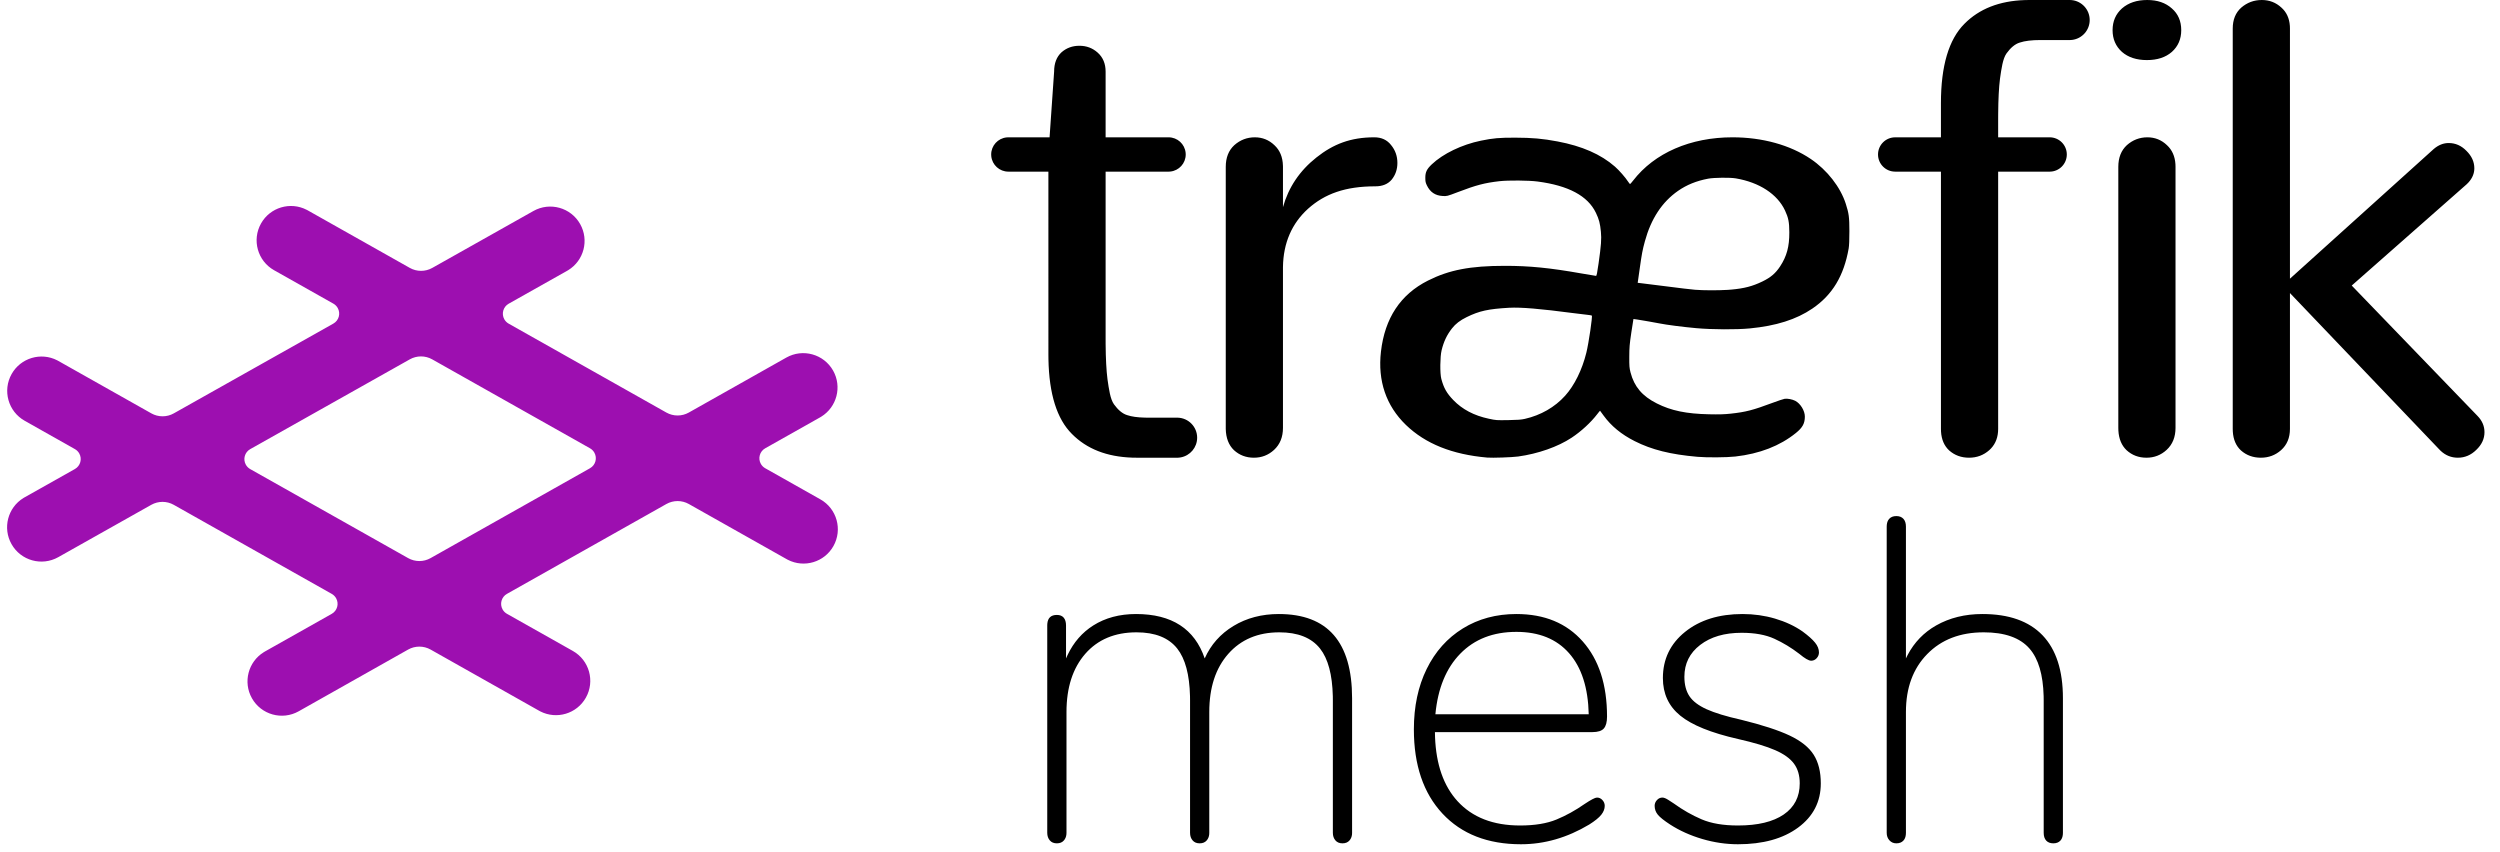
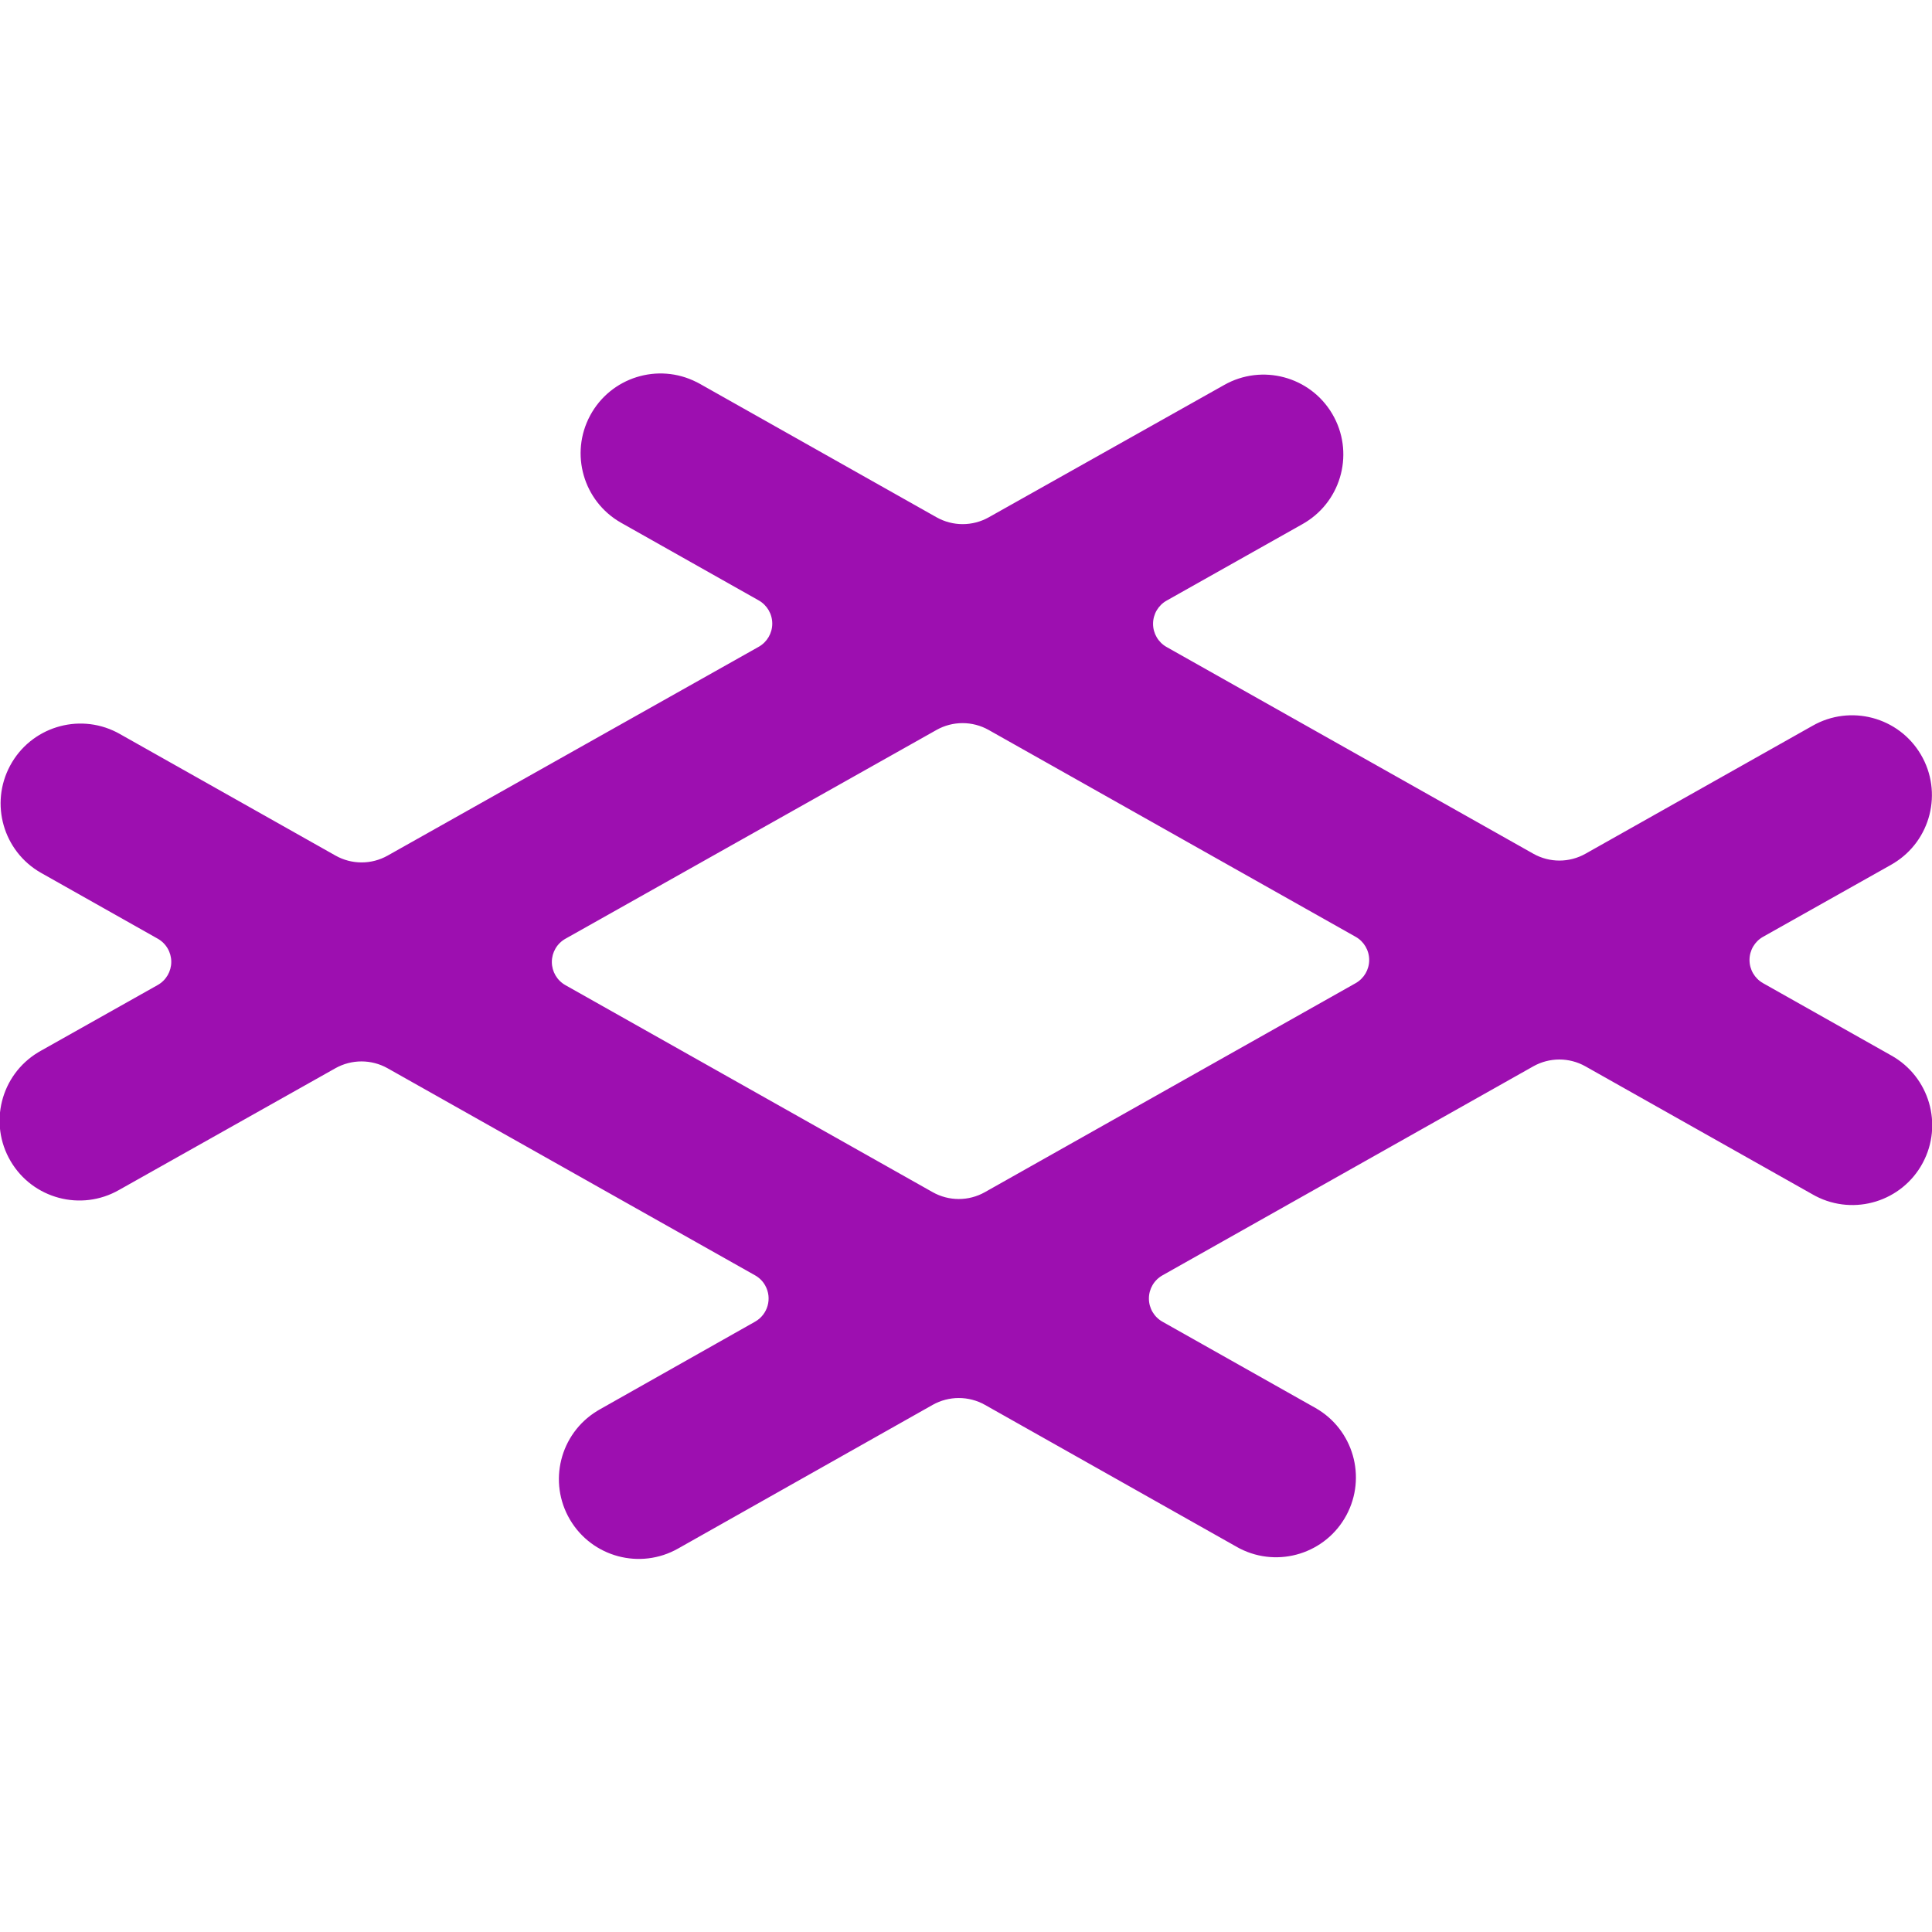
- <svg xmlns="http://www.w3.org/2000/svg" width="188" height="64" viewBox="0 0 188 64">
+ <svg xmlns="http://www.w3.org/2000/svg" viewBox="0 -190.89 988 988">
  <defs>
-     <filter id="opg41ysdwa">
-       <feColorMatrix in="SourceGraphic" values="0 0 0 0 0 0 0 0 0 0 0 0 0 0 0 0 0 0 1 0" />
-     </filter>
-     <filter id="2fngm7lc6b">
-       <feColorMatrix in="SourceGraphic" values="0 0 0 0 0.616 0 0 0 0 0.059 0 0 0 0 0.69 0 0 0 1 0" />
-     </filter>
+     <style>.cls-1{fill:#9d0fb0;}</style>
  </defs>
-   <g fill="none" fill-rule="evenodd">
-     <g>
-       <g>
-         <g>
-           <g>
-             <g>
-               <path fill="#000" fill-rule="nonzero" d="M39.497 46.175c2.111 0 3.775.688 4.991 2.065 1.216 1.377 1.824 3.258 1.824 5.645 0 .413-.08.711-.24.895-.161.183-.448.275-.861.275H33.37l.008.37c.08 2.07.644 3.679 1.695 4.828 1.113 1.216 2.68 1.824 4.699 1.824 1.1 0 2.013-.15 2.736-.448.723-.298 1.428-.688 2.117-1.17.482-.321.791-.482.93-.482.16 0 .297.063.412.19.115.126.172.27.172.43 0 .23-.086.453-.258.67-.172.219-.476.466-.912.74-1.652.988-3.362 1.481-5.129 1.481-2.5 0-4.469-.769-5.903-2.306-1.434-1.538-2.151-3.649-2.151-6.333 0-1.721.321-3.236.964-4.544.642-1.308 1.549-2.323 2.719-3.046 1.17-.723 2.513-1.084 4.027-1.084zm17.004 0c.849 0 1.663.114 2.444.344.78.23 1.468.55 2.065.964.436.32.751.602.946.843.195.24.293.488.293.74 0 .16-.057.304-.172.43-.115.126-.253.19-.413.19-.184 0-.482-.173-.895-.517-.597-.459-1.222-.837-1.876-1.136-.654-.298-1.474-.447-2.461-.447-1.285 0-2.323.304-3.115.912-.792.608-1.188 1.406-1.188 2.392 0 .597.127 1.084.379 1.463s.683.706 1.29.981c.609.275 1.475.54 2.6.792 1.583.39 2.799.786 3.648 1.187.849.402 1.451.884 1.807 1.446.356.562.534 1.28.534 2.151 0 1.377-.568 2.484-1.704 3.322-1.136.837-2.645 1.256-4.526 1.256-.895 0-1.79-.132-2.685-.396s-1.698-.625-2.41-1.084c-.459-.298-.768-.545-.929-.74-.16-.195-.241-.419-.241-.671 0-.16.057-.304.172-.43.115-.127.253-.19.413-.19.115 0 .27.063.465.19l.396.258c.665.481 1.36.877 2.082 1.187.723.31 1.635.465 2.737.465 1.491 0 2.638-.276 3.442-.826.803-.551 1.204-1.331 1.204-2.34 0-.597-.143-1.09-.43-1.48-.287-.391-.757-.73-1.411-1.016-.654-.287-1.59-.568-2.805-.844-2.02-.459-3.465-1.044-4.337-1.755-.872-.711-1.308-1.652-1.308-2.823 0-1.422.556-2.581 1.669-3.476s2.553-1.342 4.32-1.342zm11.565-7.366c.23 0 .407.069.533.206.127.138.19.333.19.585v9.913l.131-.264c.501-.95 1.215-1.688 2.14-2.214 1.01-.574 2.169-.86 3.477-.86 1.996 0 3.505.533 4.526 1.6 1.021 1.067 1.532 2.645 1.532 4.733v10.12l-.008.144c-.02.184-.08.33-.181.44-.127.138-.305.207-.534.207-.23 0-.407-.069-.534-.206-.126-.138-.189-.333-.189-.586V52.68l-.004-.33c-.042-1.62-.396-2.813-1.063-3.577-.711-.814-1.859-1.222-3.442-1.222-1.767 0-3.184.545-4.25 1.635-1.068 1.09-1.601 2.542-1.601 4.355v9.086l-.008.145c-.02.184-.08.33-.182.44-.126.138-.304.207-.533.207-.207 0-.379-.074-.516-.224-.138-.149-.207-.338-.207-.568V39.6l.008-.144c.02-.184.08-.33.181-.44.127-.138.304-.207.534-.207zm-46.433 7.366c3.672 0 5.507 2.11 5.507 6.333v10.12l-.007.132c-.02.171-.081.316-.182.435-.126.15-.304.224-.534.224-.229 0-.407-.074-.533-.224-.126-.149-.19-.338-.19-.568V52.68l-.003-.33c-.038-1.62-.358-2.813-.96-3.577-.643-.814-1.664-1.222-3.064-1.222-1.606 0-2.885.54-3.837 1.618-.953 1.079-1.429 2.536-1.429 4.372v9.086l-.007.133c-.02.171-.081.316-.182.435-.126.15-.304.224-.534.224-.23 0-.407-.074-.533-.224-.126-.149-.19-.338-.19-.568V52.68l-.003-.33c-.038-1.62-.358-2.813-.96-3.577-.643-.814-1.664-1.222-3.064-1.222-1.629 0-2.914.54-3.855 1.618-.94 1.079-1.41 2.536-1.41 4.372v9.086l-.008.133c-.02.171-.081.316-.182.435-.126.15-.304.224-.534.224-.23 0-.407-.074-.533-.224-.126-.149-.19-.338-.19-.568V47.035l.005-.126c.037-.444.277-.666.718-.666.23 0 .402.07.517.207.114.138.172.333.172.585v2.478l.12-.264c.454-.95 1.097-1.688 1.928-2.214.906-.574 1.979-.86 3.218-.86 2.685 0 4.406 1.113 5.163 3.338.459-1.032 1.182-1.847 2.168-2.443.987-.597 2.123-.895 3.408-.895zm17.864 1.342c-1.744 0-3.15.545-4.216 1.635-1.067 1.09-1.693 2.61-1.876 4.56h11.53c-.045-1.996-.539-3.527-1.48-4.594-.94-1.067-2.26-1.601-3.958-1.601zM95.552 0c.57 0 1.061.19 1.473.571.385.343.597.802.636 1.376l.006.196v18.815l10.817-9.756c.35-.297.722-.446 1.12-.446.508 0 .953.196 1.334.587.397.39.595.828.595 1.313 0 .383-.146.736-.437 1.06l-.134.136-8.649 7.622 9.459 9.803c.35.36.524.767.524 1.22 0 .5-.207.946-.62 1.337-.397.39-.857.586-1.382.586-.494 0-.925-.173-1.294-.519l-.135-.138-11.198-11.726v10.217c0 .666-.222 1.198-.665 1.595-.428.38-.935.571-1.522.571-.586 0-1.085-.182-1.497-.547-.371-.343-.575-.815-.612-1.415l-.006-.204V2.143c0-.667.214-1.19.642-1.572.443-.38.958-.571 1.545-.571zm-8.605 10.326c.57 0 1.061.198 1.473.593.385.355.597.83.636 1.426l.006.203v19.626c0 .69-.222 1.242-.665 1.654-.428.395-.935.592-1.522.592-.586 0-1.085-.19-1.497-.568-.371-.355-.575-.844-.612-1.466l-.006-.212V12.548c0-.691.214-1.234.641-1.63.444-.394.96-.592 1.546-.592zM81.167 0l-.001.003.074.003c.767.07 1.368.714 1.368 1.5 0 .77-.577 1.404-1.323 1.495l-.142.01h-2.232c-.667 0-1.187.064-1.559.19-.372.109-.705.408-1 .816-.279.393-.38 1.138-.488 1.89-.084.664-.13 1.544-.138 2.64l-.002.373v1.406h3.873c.713 0 1.29.578 1.29 1.29 0 .714-.577 1.292-1.29 1.292l-3.873-.001v19.347c0 .6-.18 1.09-.539 1.472l-.126.123c-.428.38-.935.571-1.522.571-.586 0-1.085-.182-1.497-.547-.37-.343-.575-.815-.612-1.415l-.006-.204V12.907H67.98c-.713 0-1.29-.577-1.29-1.29 0-.713.577-1.29 1.29-1.29l3.441-.001V7.767c0-2.809.59-4.801 1.768-5.978C74.302.663 75.816.069 77.731.006L78.073 0h3.093zM55.752 10.326c2.241 0 4.325.578 5.878 1.627 1.232.831 2.233 2.113 2.637 3.376.232.726.268.994.27 2.047 0 .656-.017 1.098-.053 1.303-.363 2.07-1.229 3.505-2.732 4.526-1.209.822-2.727 1.303-4.713 1.493-1 .096-2.828.087-4.013-.02-1.005-.09-2.24-.25-2.766-.356-.155-.031-.444-.084-.753-.138l-.312-.054c-.465-.079-.89-.148-.897-.141-.006.006-.078.464-.16 1.02-.131.887-.15 1.108-.153 1.816-.003.72.008.846.093 1.179.275 1.068.88 1.783 1.979 2.335 1.08.544 2.214.78 3.925.815.758.017 1.146.005 1.62-.046 1.15-.124 1.674-.26 3.2-.83.381-.142.77-.272.864-.288.201-.034.577.037.796.15.396.204.728.749.726 1.19-.002.514-.173.826-.674 1.231-1.199.97-2.73 1.564-4.556 1.77-.652.073-2.139.084-2.857.02-2.024-.178-3.428-.53-4.712-1.179-1.002-.507-1.766-1.135-2.337-1.922l-.264-.362c-.006-.006-.099.105-.207.248-.48.63-1.215 1.306-1.932 1.78-1.035.684-2.522 1.206-4.026 1.414-.449.062-1.937.113-2.319.08-2.636-.231-4.65-1.04-6.116-2.455-1.49-1.44-2.13-3.316-1.878-5.51.29-2.524 1.47-4.307 3.54-5.347 1.594-.802 3.185-1.107 5.776-1.107 1.84-.001 3.383.152 5.736.568.582.103 1.085.187 1.119.187.05 0 .088-.188.195-.94.193-1.362.228-1.832.175-2.377-.061-.635-.141-.937-.378-1.429-.61-1.27-2.059-2.046-4.386-2.35-.665-.088-2.201-.1-2.868-.024-1.117.129-1.74.292-3.13.822-.813.31-.817.31-1.141.291-.558-.033-.938-.29-1.183-.797-.1-.209-.118-.295-.118-.577 0-.422.109-.647.485-1.005.846-.804 2.268-1.489 3.704-1.783.92-.188 1.372-.227 2.583-.225 1.254.003 2.055.073 3.169.284 1.852.35 3.259.967 4.32 1.895.314.276.79.818.992 1.134.063.097.127.176.143.176.016 0 .119-.117.228-.258 1.606-2.081 4.311-3.259 7.48-3.257zm-26.939 0c.536 0 .955.193 1.256.578.319.386.478.835.478 1.35 0 .481-.143.899-.427 1.252-.285.338-.696.506-1.232.506-2.261 0-3.805.562-5.061 1.687-1.215 1.101-1.86 2.565-1.885 4.39v12.085c0 .69-.222 1.242-.666 1.654-.428.395-.935.592-1.521.592-.586 0-1.086-.19-1.498-.568-.396-.38-.602-.911-.617-1.596V12.548c0-.691.213-1.234.641-1.63.444-.394.959-.592 1.545-.592.57 0 1.062.198 1.474.593.41.379.624.895.64 1.547l.002.082v3.03c.419-1.494 1.256-2.738 2.513-3.734 1.273-1.012 2.582-1.518 4.358-1.518zM6.637 3.442c.528 0 .984.17 1.369.513.4.356.599.833.599 1.431v4.94h4.733c.668 0 1.218.508 1.284 1.159l.007.132c0 .668-.508 1.218-1.16 1.284l-.131.007-4.733-.001V25.5l.001.373c.009 1.096.055 1.976.139 2.64.108.753.209 1.498.488 1.89.295.408.628.707 1 .817.326.11.764.172 1.315.185l.243.003 2.234.001c.812.022 1.464.687 1.464 1.505 0 .74-.533 1.354-1.235 1.482l-.134.018-.073.003v.003h-3.093l-.342-.005c-1.915-.063-3.43-.657-4.542-1.784-1.127-1.125-1.715-2.998-1.764-5.616l-.003-.362-.001-13.746H1.291c-.669 0-1.218-.507-1.284-1.158L0 11.617c0-.669.508-1.218 1.159-1.284l.132-.007h3.1l.342-4.94c0-.626.185-1.11.556-1.453.37-.327.82-.491 1.348-.491zm32.334 19.7c-1.602.093-2.255.236-3.217.706-.492.241-.833.503-1.102.848-.386.494-.619.986-.781 1.648-.118.482-.13 1.744-.02 2.151.184.685.404 1.073.897 1.586.675.703 1.566 1.172 2.67 1.406.565.12.548.12 1.494.105.686-.011.942-.03 1.223-.094 1.192-.27 2.254-.88 3.024-1.737.704-.78 1.28-1.95 1.598-3.24.179-.726.476-2.75.41-2.79-.026-.017-.183-.043-.35-.059-.165-.015-.639-.072-1.05-.127-2.45-.324-3.954-.45-4.796-.402zm14.941-9.705c-.872.164-1.61.463-2.26.916-1.202.836-2.031 2.098-2.493 3.79-.181.666-.23.92-.391 2.067l-.15 1.058.2.022c.604.07 1.965.239 2.755.344l.17.022.348.043c.346.042.673.078.838.091.64.052 1.728.053 2.458.008l.255-.02v.001c.992-.09 1.602-.249 2.352-.611.624-.302.986-.61 1.33-1.13.504-.767.701-1.492.696-2.57-.004-.768-.067-1.087-.324-1.639-.576-1.231-1.928-2.114-3.7-2.415-.443-.075-1.63-.062-2.084.023zM86.933 0c.765 0 1.383.211 1.853.634.471.409.706.954.706 1.635 0 .668-.235 1.213-.706 1.635-.47.41-1.095.614-1.875.614s-1.405-.205-1.876-.614c-.47-.422-.706-.967-.706-1.635s.236-1.213.706-1.635C85.521.21 86.153 0 86.933 0z" transform="translate(-626 -268) translate(0 56) translate(626 212) translate(74.537)" />
-             </g>
-           </g>
-           <g>
-             <g>
-               <path fill="#9D0FB0" fill-rule="nonzero" d="M22.524.285l.09.048 7.67 4.324c.525.296 1.165.296 1.69.001L39.58.378c1.242-.7 2.817-.259 3.516.984.682 1.213.279 2.742-.897 3.464l-.087.051L37.72 7.35c-.414.233-.56.758-.328 1.172.077.137.19.25.328.328l11.857 6.684c.525.296 1.166.296 1.69 0L58.6 11.4c1.242-.7 2.816-.26 3.517.981.683 1.213.28 2.742-.894 3.465l-.088.052-4.125 2.325c-.414.234-.56.758-.327 1.172.077.137.19.25.327.327l4.149 2.34c1.242.7 1.681 2.274.981 3.516-.683 1.212-2.2 1.66-3.427 1.03l-.09-.049-7.355-4.146c-.524-.296-1.165-.296-1.69 0L37.589 29.17c-.414.233-.56.758-.327 1.172.077.137.19.25.327.327l4.953 2.792c1.242.7 1.682 2.274.981 3.516-.683 1.213-2.2 1.66-3.427 1.03l-.09-.049-8.158-4.6c-.525-.295-1.166-.295-1.69 0L21.928 38c-1.242.7-2.816.26-3.516-.981-.684-1.212-.281-2.742.894-3.465l.087-.052 5.023-2.831c.414-.234.56-.758.327-1.172-.077-.137-.19-.25-.327-.327l-11.882-6.698c-.524-.296-1.165-.296-1.69-.001l-6.996 3.937c-1.243.7-2.817.259-3.516-.984-.682-1.212-.279-2.741.897-3.464l.087-.051 3.783-2.129c.414-.233.56-.758.328-1.172-.078-.137-.19-.25-.328-.327l-3.776-2.13c-1.242-.7-1.681-2.274-.981-3.516.683-1.212 2.2-1.66 3.427-1.03l.09.049 6.989 3.94c.524.295 1.164.296 1.689 0l11.999-6.751c.414-.233.561-.758.328-1.172-.077-.137-.19-.25-.327-.328l-4.459-2.513c-1.242-.7-1.681-2.275-.981-3.517.683-1.212 2.2-1.66 3.427-1.029zm7.758 11.25l-11.999 6.751c-.414.233-.561.758-.328 1.172.077.137.19.25.327.328l11.876 6.694c.524.296 1.165.296 1.69 0l11.988-6.758c.414-.233.56-.758.327-1.172-.078-.137-.19-.25-.327-.327L31.97 11.535c-.524-.295-1.164-.296-1.689 0z" transform="translate(-626 -268) translate(0 56) translate(626 212) translate(.533 15.489)" />
-             </g>
-           </g>
-         </g>
-       </g>
+   <g id="Layer_2" data-name="Layer 2">
+     <g id="Layer_1-2" data-name="Layer 1">
+       <path class="cls-1" d="M356.21,4.49l1.43.76L478.93,73.64a27.23,27.23,0,0,0,26.73,0L626,6a40.82,40.82,0,0,1,41.42,70.34l-1.38.81-69.46,39.11a13.62,13.62,0,0,0,0,23.72l187.52,105.7a27.15,27.15,0,0,0,26.73,0l116-65.37a40.82,40.82,0,0,1,41.48,70.31l-1.39.82L901.6,288.18a13.61,13.61,0,0,0,0,23.71l65.62,37a40.83,40.83,0,0,1-38.69,71.9l-1.42-.78L810.79,354.44a27.18,27.18,0,0,0-26.72,0L594.46,461.31a13.6,13.6,0,0,0,0,23.7l78.33,44.16a40.83,40.83,0,0,1-38.68,71.89l-1.42-.77-129-72.75a27.25,27.25,0,0,0-26.73,0L346.79,601a40.82,40.82,0,0,1-41.47-70.31l1.38-.82L386.13,485a13.6,13.6,0,0,0,5.17-18.53,13.38,13.38,0,0,0-5.17-5.17L198.22,355.41a27.25,27.25,0,0,0-26.73,0L60.85,417.66a40.82,40.82,0,0,1-41.41-70.35l1.37-.8,59.83-33.67a13.59,13.59,0,0,0,0-23.71L20.92,255.44A40.83,40.83,0,0,1,59.6,183.55l1.43.77,110.53,62.31a27.16,27.16,0,0,0,26.71,0L388,139.87a13.62,13.62,0,0,0,0-23.72L317.53,76.4A40.83,40.83,0,0,1,356.21,4.51ZM478.9,182.41,289.14,289.18a13.61,13.61,0,0,0,0,23.72L476.94,418.76a27.2,27.2,0,0,0,26.73,0L693.26,311.89a13.61,13.61,0,0,0,0-23.71L505.6,182.41a27.21,27.21,0,0,0-26.71,0Z" />
    </g>
  </g>
</svg>
